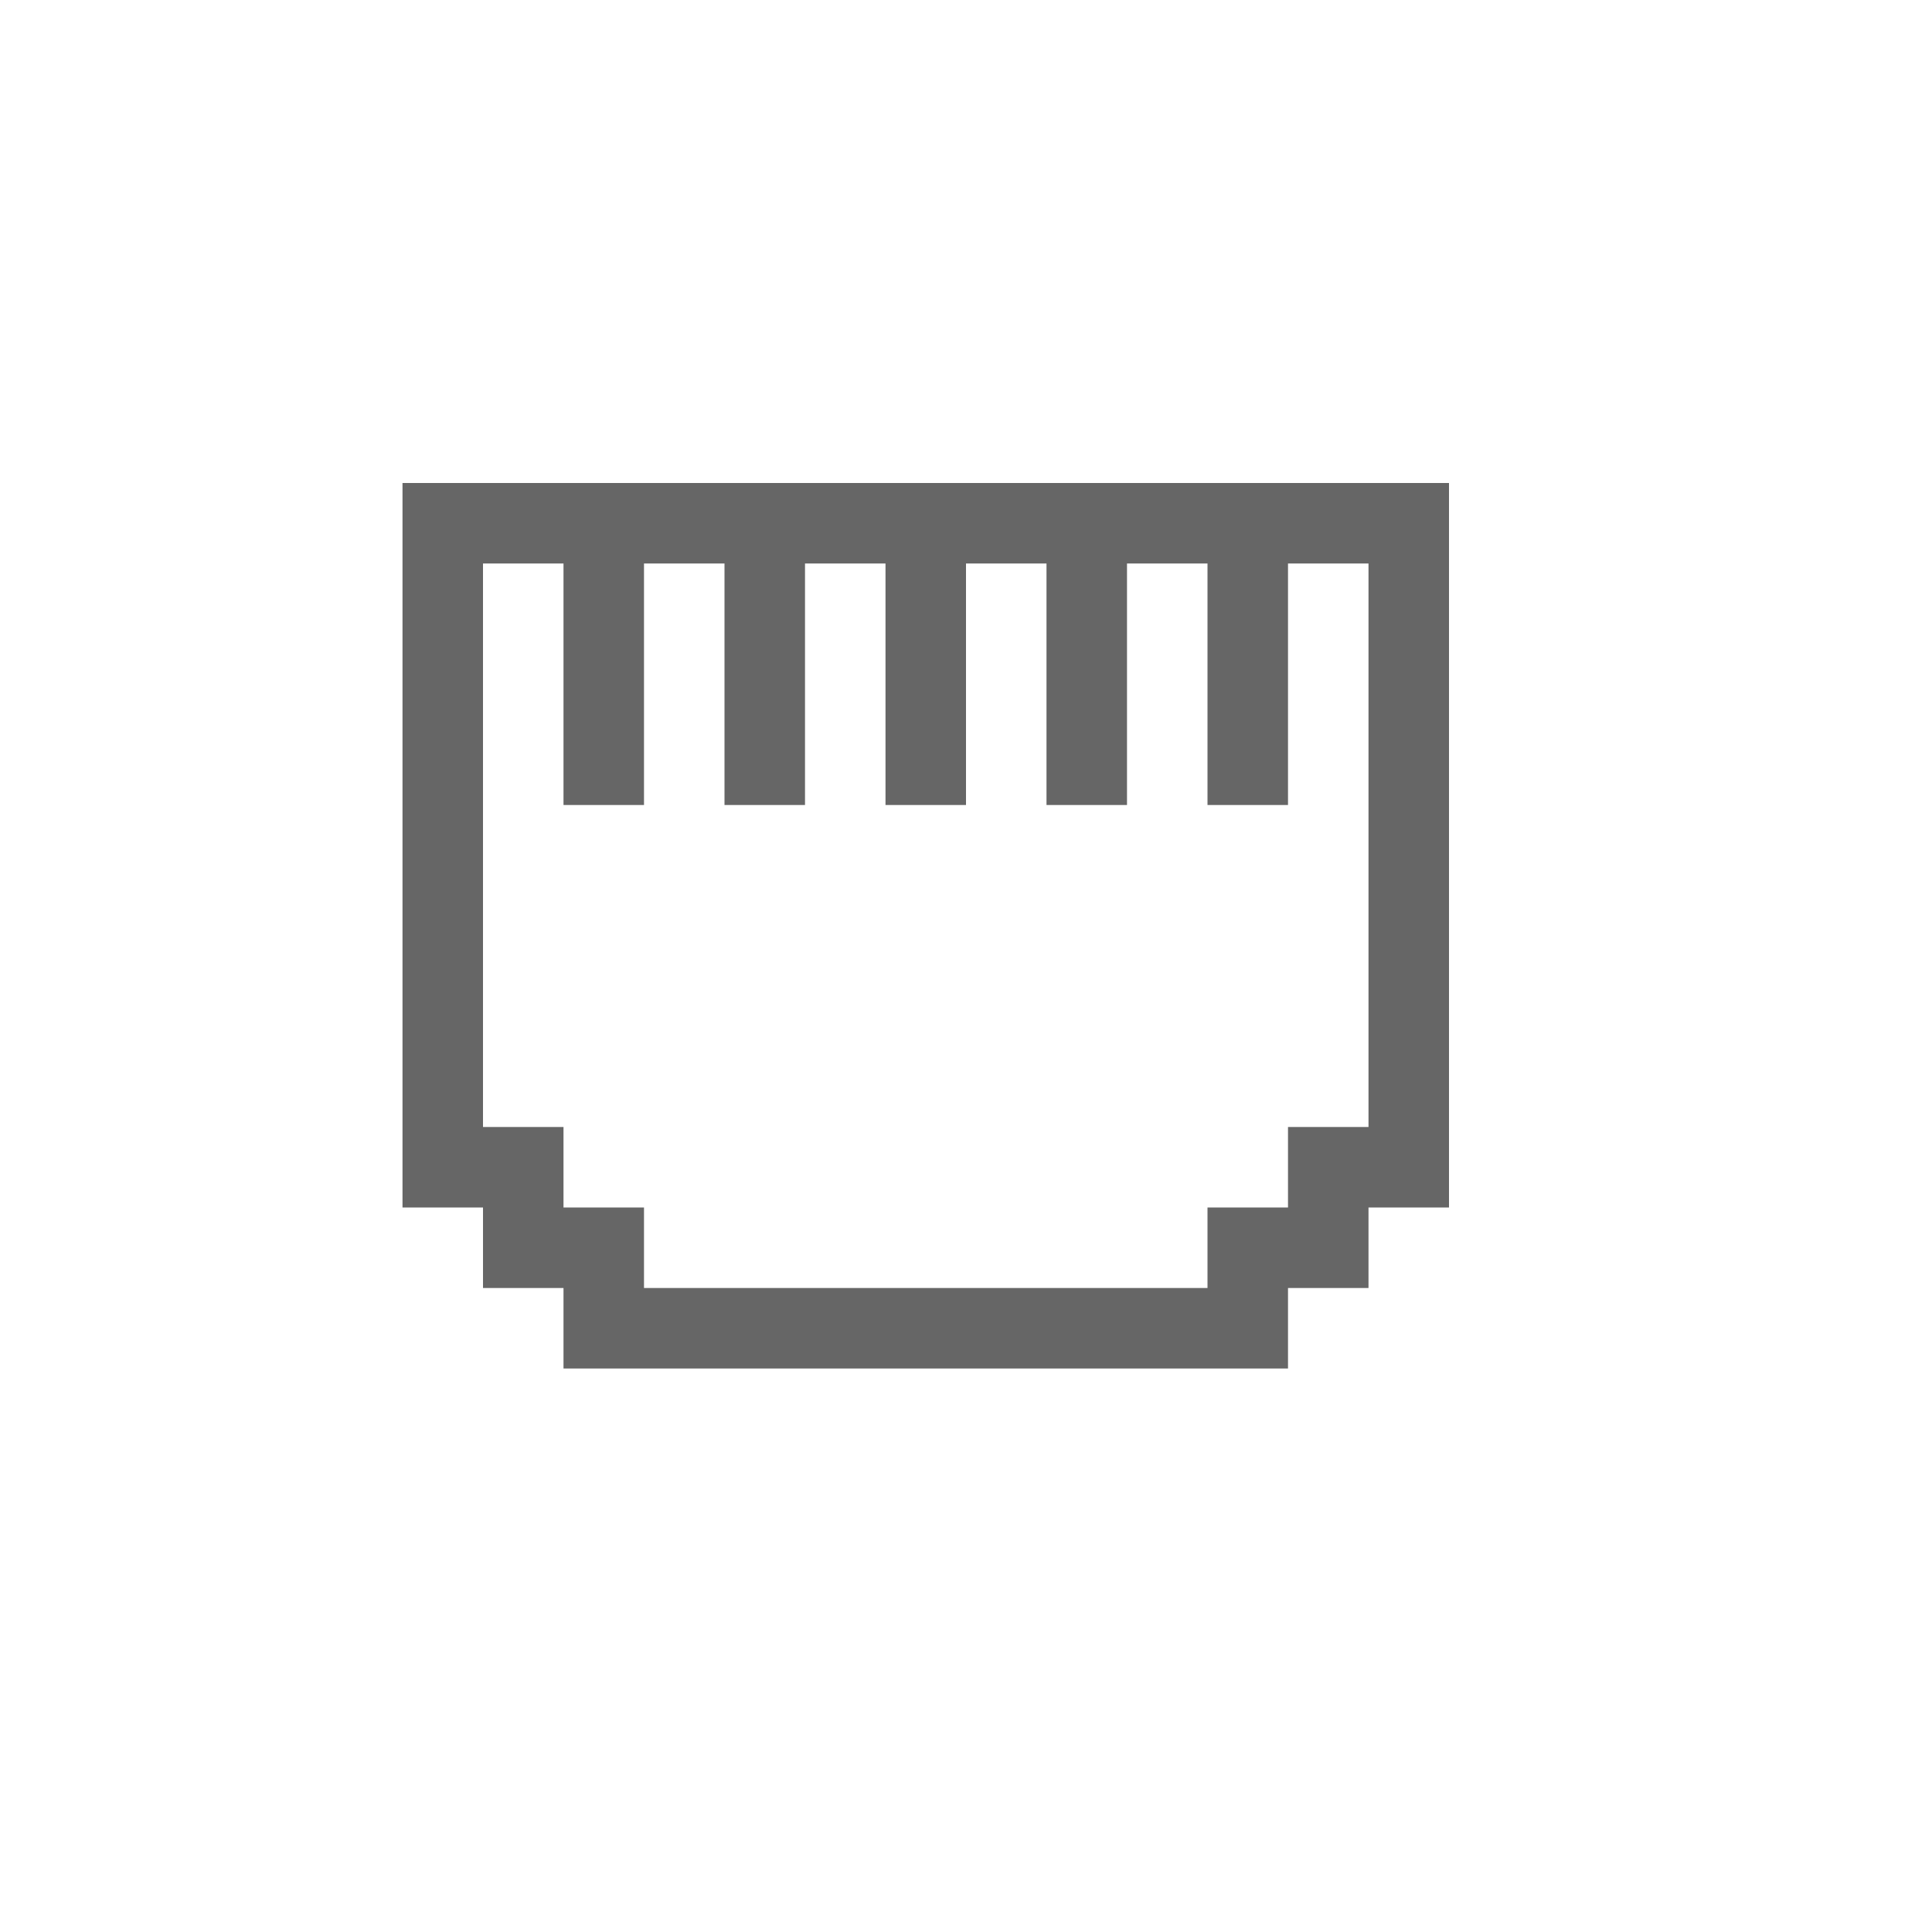
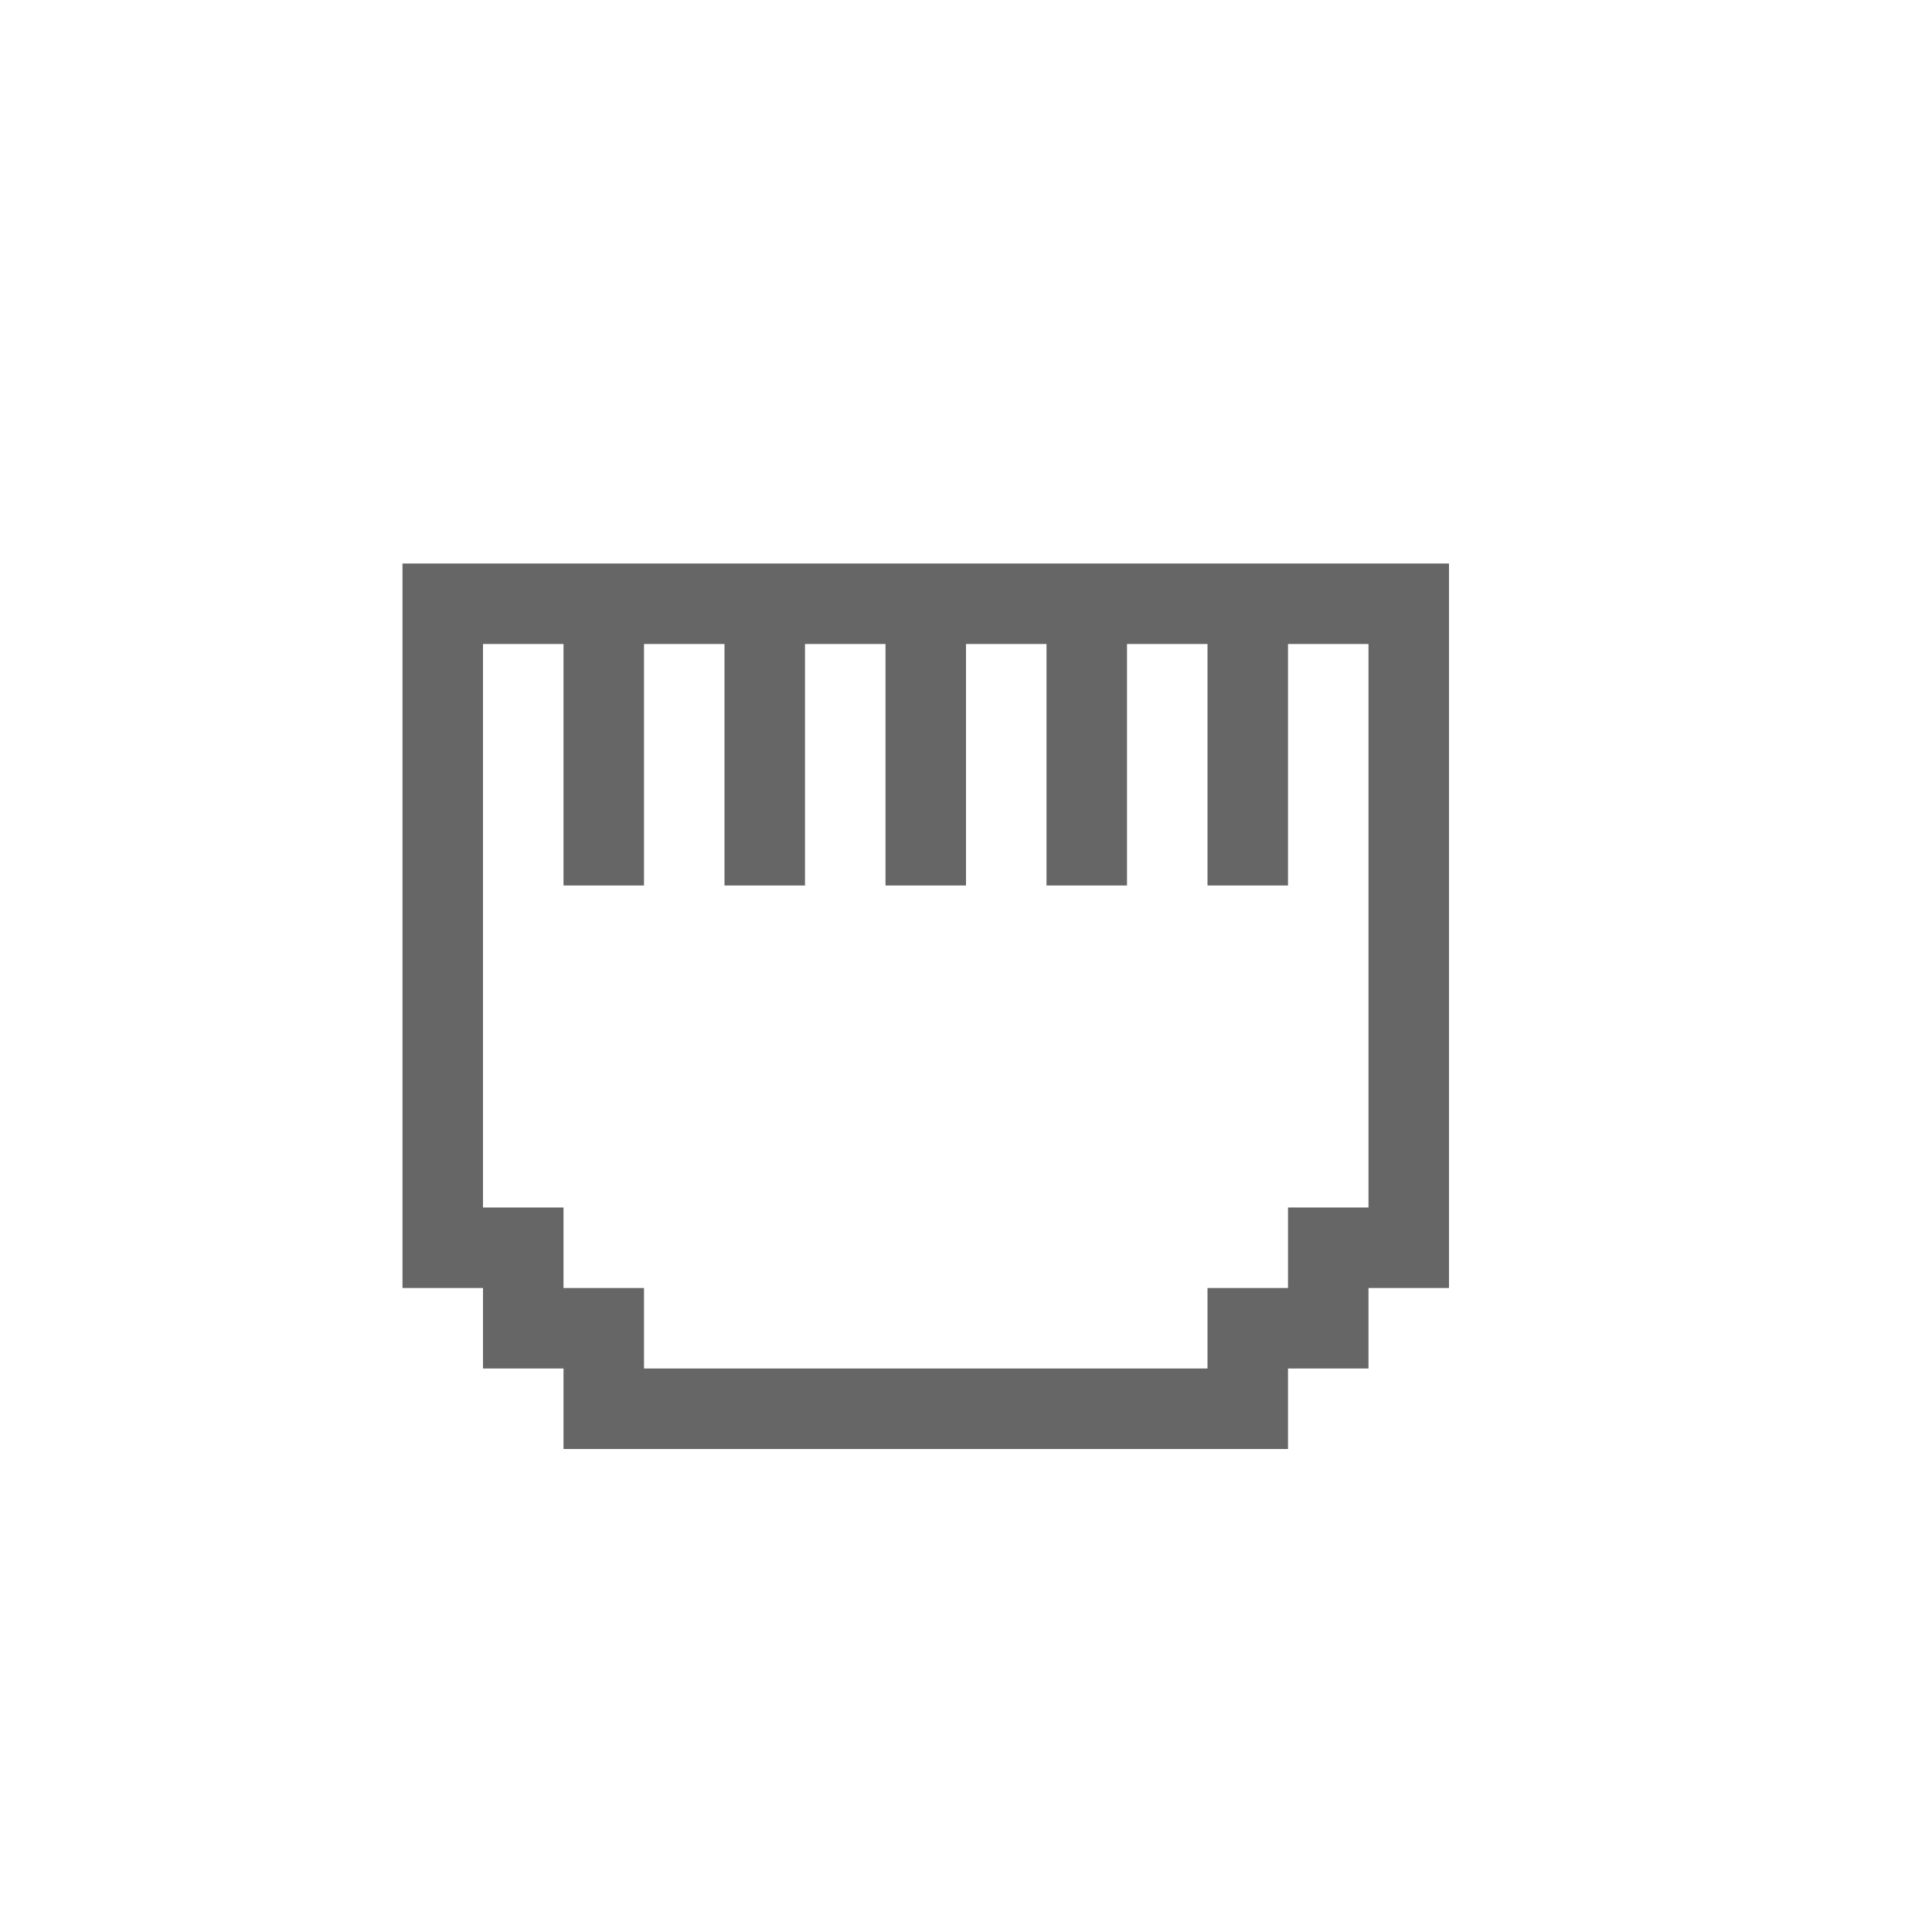
- <svg xmlns="http://www.w3.org/2000/svg" id="svg6" version="1.1" width="24" height="24">
+ <svg xmlns="http://www.w3.org/2000/svg" height="24" width="24" version="1.1" id="svg6">
  <defs id="defs10" />
-   <path id="rect824" d="m 5,6 v 9 h 1 v 1 h 1 v 1 h 9 v -1 h 1 v -1 h 1 V 6 Z m 1,1 h 1 v 3 H 8 V 7 h 1 v 3 h 1 V 7 h 0.5 0.5 v 3 h 1 V 7 h 0.5 0.5 v 3 h 1 V 7 h 1 v 3 h 1 V 7 h 1 v 7 h -1 v 1 h -1 v 1 H 8 V 15 H 7 V 14 H 6 Z" style="opacity:1;vector-effect:none;fill:#666666;fill-opacity:1;stroke:none;stroke-width:1;stroke-linecap:butt;stroke-linejoin:bevel;stroke-miterlimit:4;stroke-dasharray:none;stroke-dashoffset:0;stroke-opacity:1;paint-order:normal" />
+   <path style="opacity:1;vector-effect:none;fill:#666666;fill-opacity:1;stroke:none;stroke-width:1;stroke-linecap:butt;stroke-linejoin:bevel;stroke-miterlimit:4;stroke-dasharray:none;stroke-dashoffset:0;stroke-opacity:1;paint-order:normal" d="m 5,7 v 9 h 1 v 1 h 1 v 1 h 9 v -1 h 1 v -1 h 1 V 7 Z m 1,1 h 1 v 3 H 8 V 8 h 1 v 3 h 1 V 8 h 0.5 0.5 v 3 h 1 V 8 h 0.5 0.5 v 3 h 1 V 8 h 1 v 3 h 1 V 8 h 1 v 7 h -1 v 1 h -1 v 1 H 8 V 16 H 7 V 15 H 6 Z" id="rect824" />
</svg>
